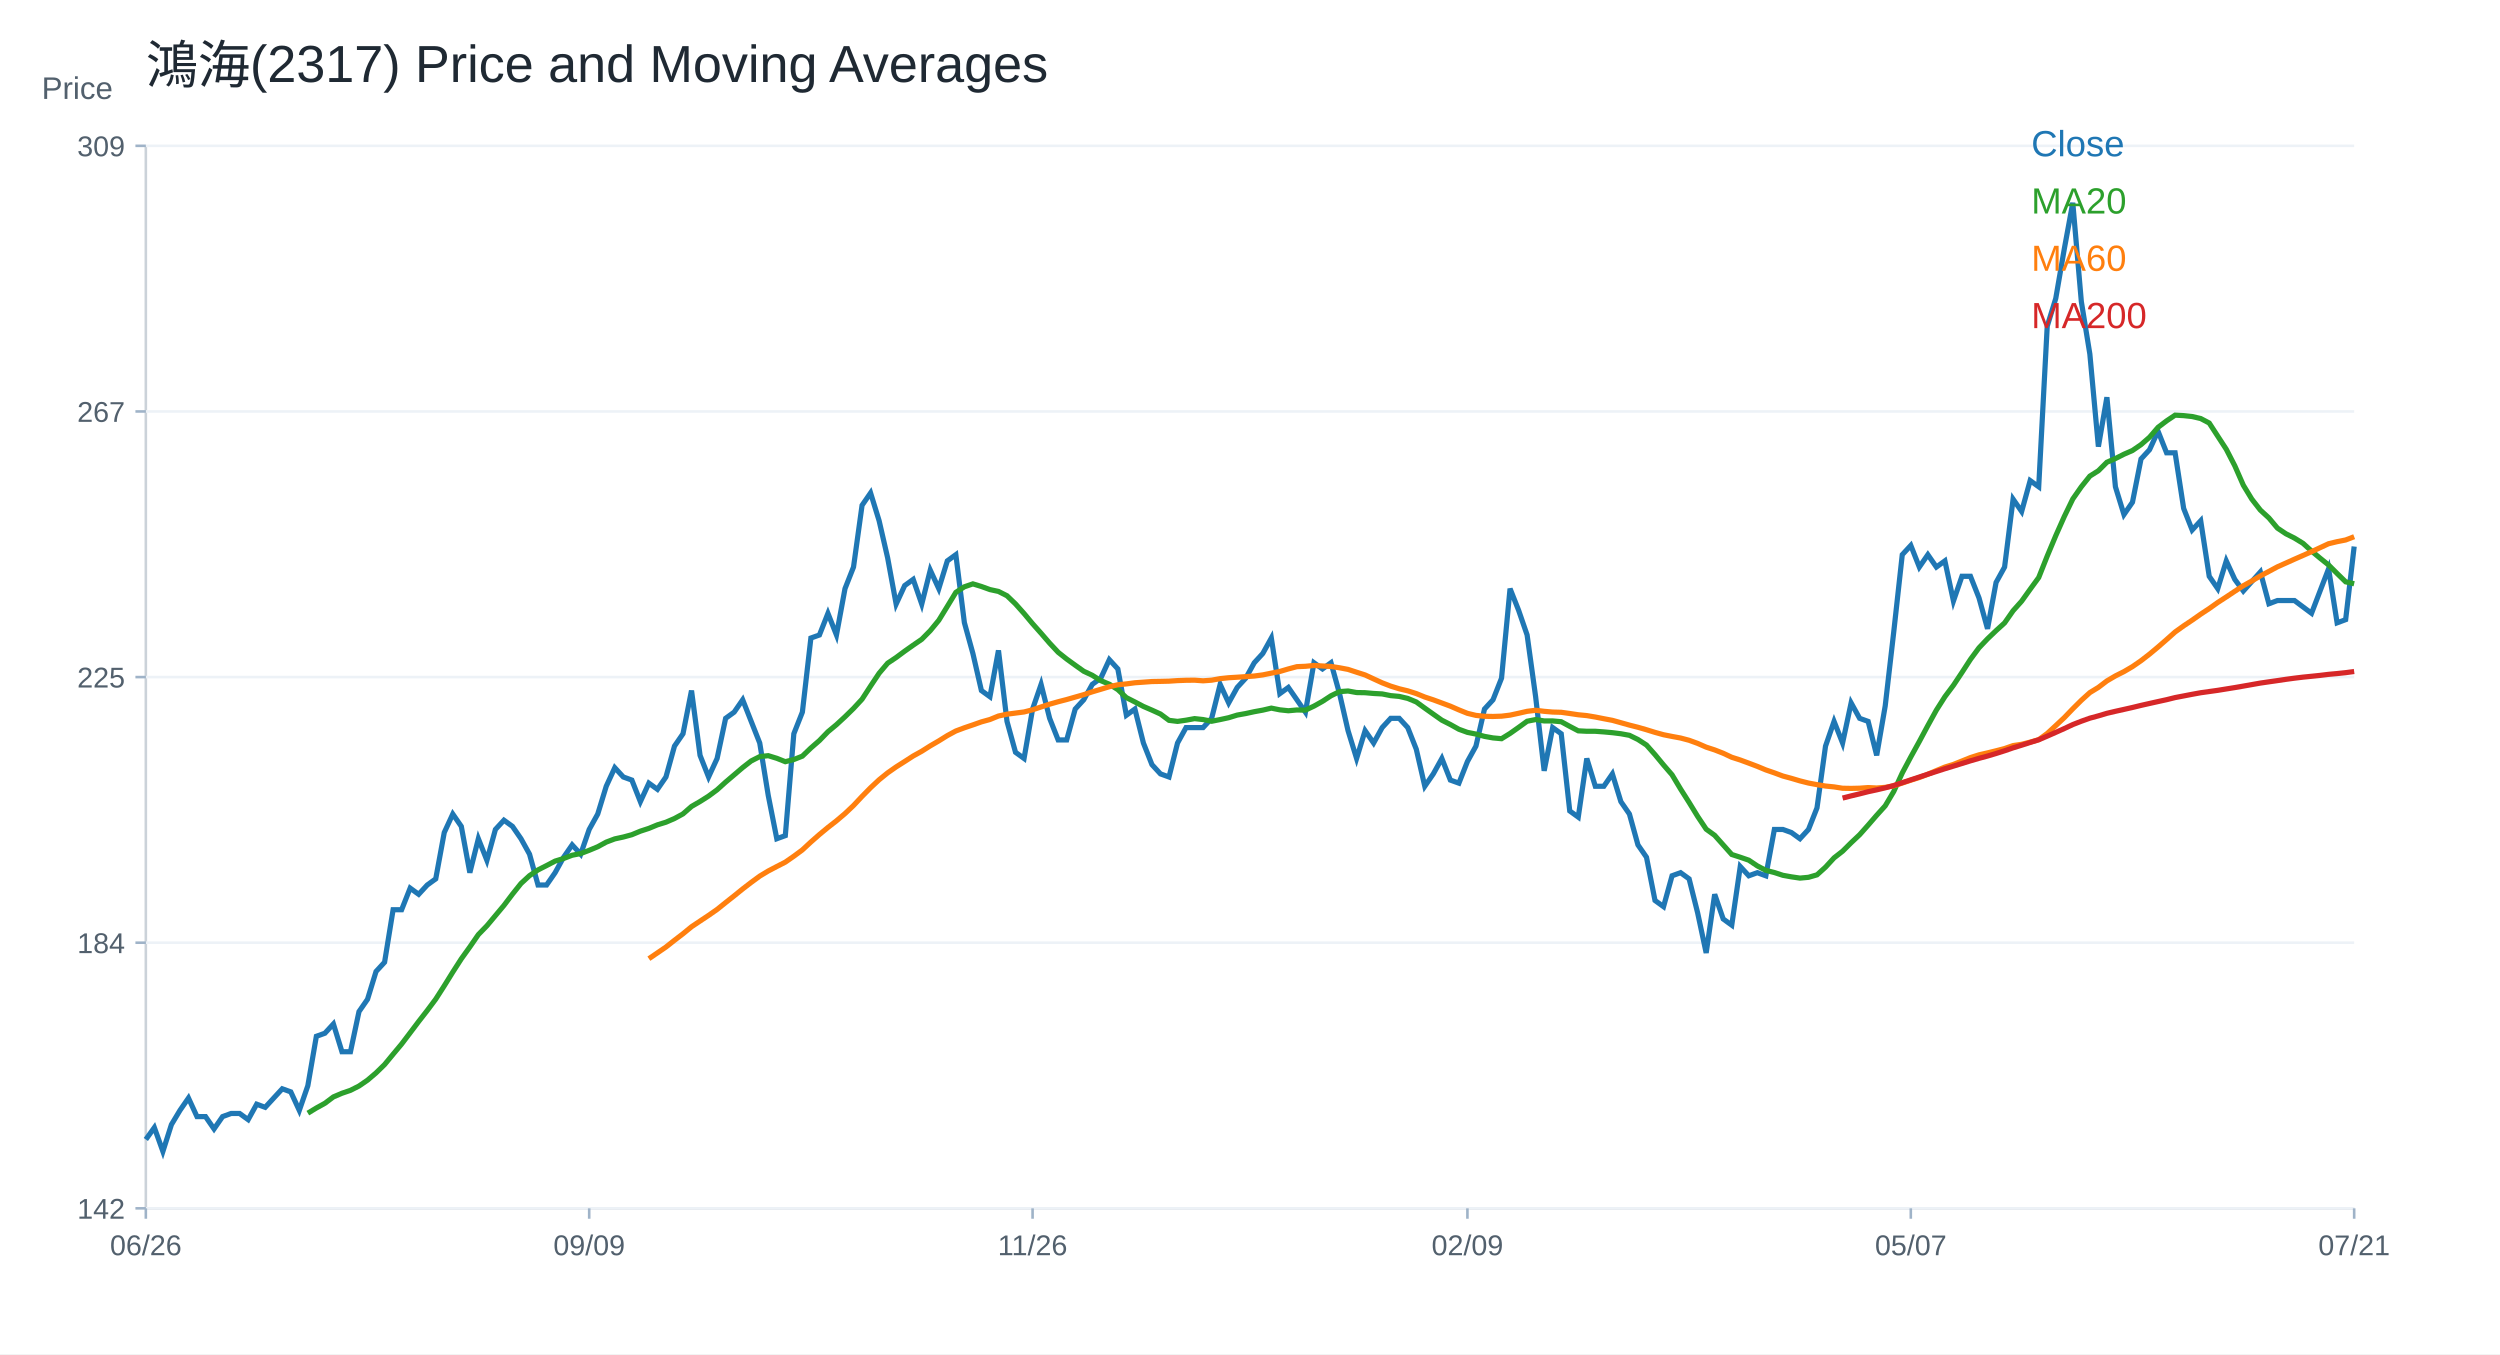
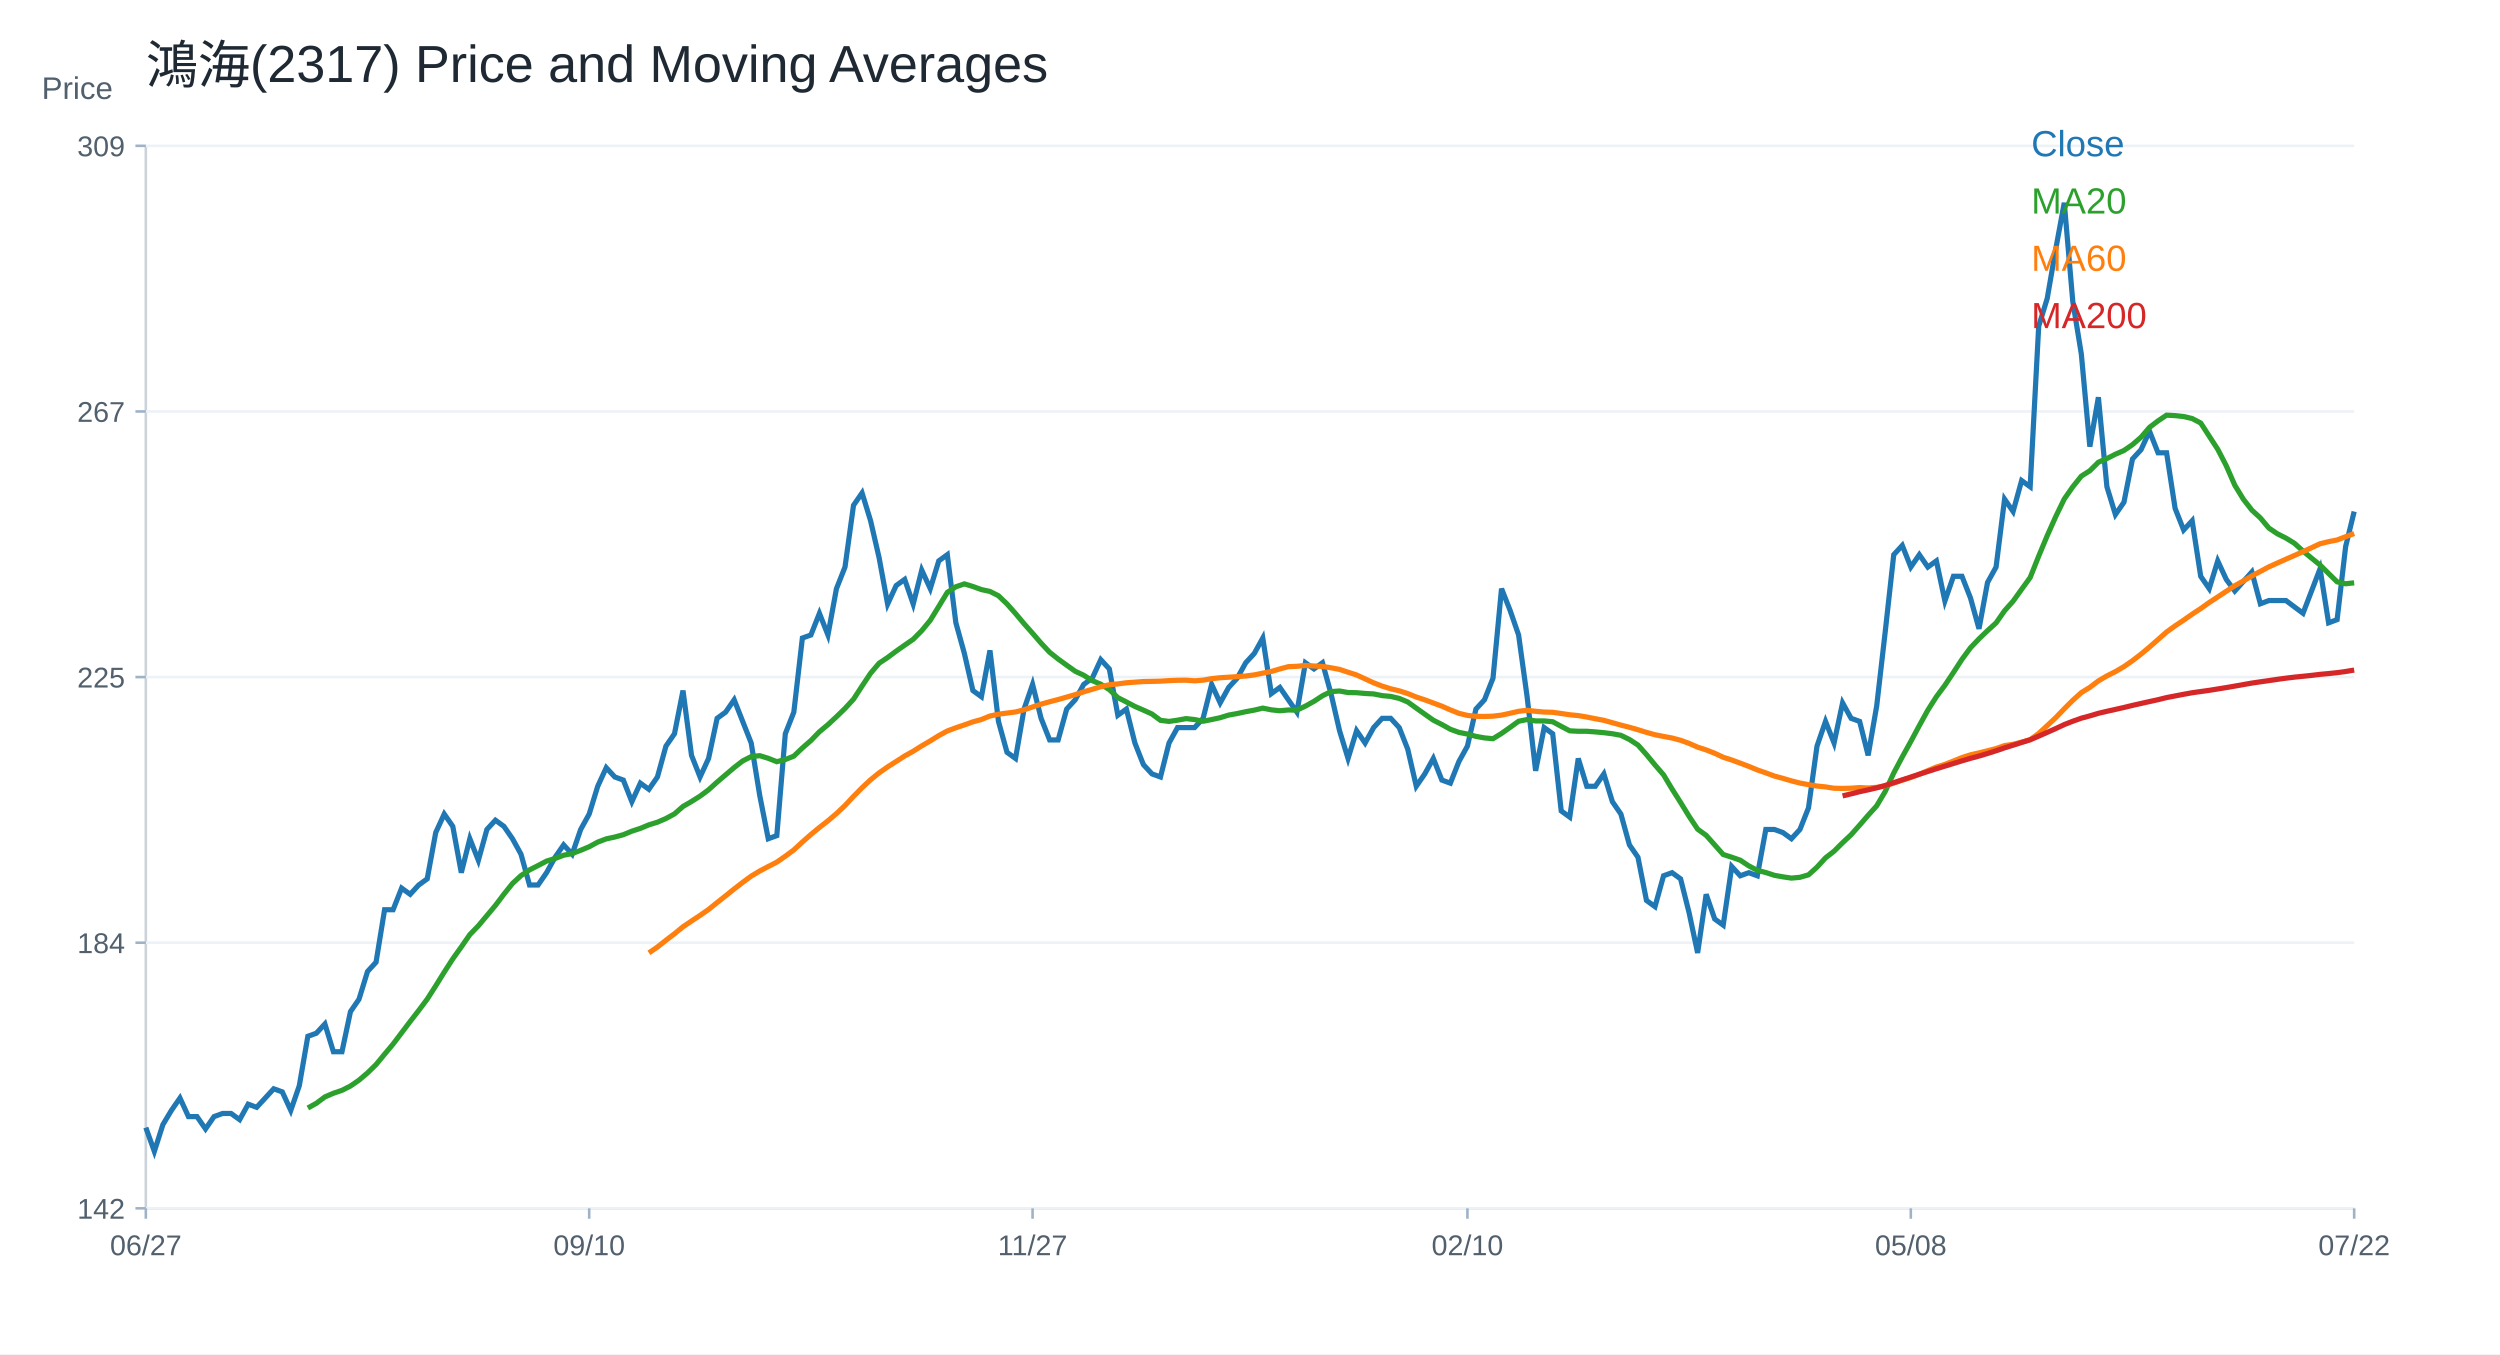
<svg xmlns="http://www.w3.org/2000/svg" width="960" height="520" viewBox="0 0 960 520">
  <rect width="100%" height="100%" fill="white" />
  <text x="56.00" y="32.00" font-size="20" font-family="Arial" fill="#1f2933" text-anchor="start">鴻海(2317) Price and Moving Averages</text>
  <line x1="56" y1="464" x2="904" y2="464" stroke="#cbd2d9" />
  <line x1="56" y1="56" x2="56" y2="464" stroke="#cbd2d9" />
  <text x="16.00" y="38.00" font-size="12" font-family="Arial" fill="#52606d" text-anchor="start">Price</text>
  <line x1="56" y1="464.00" x2="904" y2="464.00" stroke="#edf2f7" />
  <line x1="52" y1="464.00" x2="56" y2="464.00" stroke="#9fb3c8" />
  <text x="48.00" y="468.00" font-size="11" font-family="Arial" fill="#52606d" text-anchor="end">142</text>
  <line x1="56" y1="362.00" x2="904" y2="362.00" stroke="#edf2f7" />
  <line x1="52" y1="362.00" x2="56" y2="362.00" stroke="#9fb3c8" />
  <text x="48.00" y="366.00" font-size="11" font-family="Arial" fill="#52606d" text-anchor="end">184</text>
  <line x1="56" y1="260.00" x2="904" y2="260.00" stroke="#edf2f7" />
  <line x1="52" y1="260.00" x2="56" y2="260.00" stroke="#9fb3c8" />
  <text x="48.00" y="264.00" font-size="11" font-family="Arial" fill="#52606d" text-anchor="end">225</text>
  <line x1="56" y1="158.00" x2="904" y2="158.00" stroke="#edf2f7" />
  <line x1="52" y1="158.00" x2="56" y2="158.00" stroke="#9fb3c8" />
  <text x="48.00" y="162.00" font-size="11" font-family="Arial" fill="#52606d" text-anchor="end">267</text>
  <line x1="56" y1="56.00" x2="904" y2="56.00" stroke="#edf2f7" />
  <line x1="52" y1="56.00" x2="56" y2="56.00" stroke="#9fb3c8" />
  <text x="48.00" y="60.00" font-size="11" font-family="Arial" fill="#52606d" text-anchor="end">309</text>
  <line x1="56.00" y1="464" x2="56.00" y2="468" stroke="#9fb3c8" />
-   <text x="56.00" y="482.00" font-size="11" font-family="Arial" fill="#52606d" text-anchor="middle">06/26</text>
+   <text x="56.00" y="482.00" font-size="11" font-family="Arial" fill="#52606d" text-anchor="middle">06/27</text>
  <line x1="226.25" y1="464" x2="226.25" y2="468" stroke="#9fb3c8" />
-   <text x="226.25" y="482.00" font-size="11" font-family="Arial" fill="#52606d" text-anchor="middle">09/09</text>
+   <text x="226.25" y="482.00" font-size="11" font-family="Arial" fill="#52606d" text-anchor="middle">09/10</text>
  <line x1="396.51" y1="464" x2="396.51" y2="468" stroke="#9fb3c8" />
-   <text x="396.51" y="482.00" font-size="11" font-family="Arial" fill="#52606d" text-anchor="middle">11/26</text>
+   <text x="396.51" y="482.00" font-size="11" font-family="Arial" fill="#52606d" text-anchor="middle">11/27</text>
  <line x1="563.49" y1="464" x2="563.49" y2="468" stroke="#9fb3c8" />
-   <text x="563.49" y="482.00" font-size="11" font-family="Arial" fill="#52606d" text-anchor="middle">02/09</text>
+   <text x="563.49" y="482.00" font-size="11" font-family="Arial" fill="#52606d" text-anchor="middle">02/10</text>
  <line x1="733.75" y1="464" x2="733.75" y2="468" stroke="#9fb3c8" />
-   <text x="733.75" y="482.00" font-size="11" font-family="Arial" fill="#52606d" text-anchor="middle">05/07</text>
+   <text x="733.75" y="482.00" font-size="11" font-family="Arial" fill="#52606d" text-anchor="middle">05/08</text>
  <line x1="904.00" y1="464" x2="904.00" y2="468" stroke="#9fb3c8" />
-   <text x="904.00" y="482.00" font-size="11" font-family="Arial" fill="#52606d" text-anchor="middle">07/21</text>
-   <polyline fill="none" stroke="#1f77b4" stroke-width="2" points="56.00,437.57 59.27,432.99 62.55,442.14 65.82,431.85 69.10,426.39 72.37,421.65 75.64,428.77 78.92,428.77 82.19,433.51 85.47,428.77 88.74,427.58 92.02,427.58 95.29,429.95 98.56,424.02 101.84,425.21 105.11,421.65 108.39,418.10 111.66,419.28 114.93,426.39 118.21,416.91 121.48,397.94 124.76,396.76 128.03,393.20 131.31,403.87 134.58,403.87 137.85,388.46 141.13,383.72 144.40,373.05 147.68,369.49 150.95,349.34 154.22,349.34 157.50,341.04 160.77,343.41 164.05,339.85 167.32,337.48 170.59,319.70 173.87,312.59 177.14,317.33 180.42,335.11 183.69,322.07 186.97,330.37 190.24,318.51 193.51,314.96 196.79,317.33 200.06,322.07 203.34,328.00 206.61,339.85 209.88,339.85 213.16,335.11 216.43,329.18 219.71,324.44 222.98,328.00 226.25,318.51 229.53,312.59 232.80,301.92 236.08,294.80 239.35,298.36 242.63,299.55 245.90,307.84 249.17,300.73 252.45,303.10 255.72,298.36 259.00,286.51 262.27,281.76 265.54,265.17 268.82,290.06 272.09,298.36 275.37,291.25 278.64,275.84 281.92,273.46 285.19,268.72 288.46,277.02 291.74,285.32 295.01,305.47 298.29,322.07 301.56,320.88 304.83,281.76 308.11,273.46 311.38,245.01 314.66,243.83 317.93,235.53 321.20,243.83 324.48,226.04 327.75,217.75 331.03,194.04 334.30,189.29 337.58,199.96 340.85,214.19 344.12,231.97 347.40,224.86 350.67,222.49 353.95,231.97 357.22,218.93 360.49,226.04 363.77,215.38 367.04,213.00 370.32,239.09 373.59,250.94 376.86,265.17 380.14,267.54 383.41,249.75 386.69,277.02 389.96,288.88 393.24,291.25 396.51,272.28 399.78,262.80 403.06,275.84 406.33,284.13 409.61,284.13 412.88,272.28 416.15,268.72 419.43,262.80 422.70,260.42 425.98,253.31 429.25,256.87 432.53,274.65 435.80,272.28 439.07,285.32 442.35,293.62 445.62,297.17 448.90,298.36 452.17,285.32 455.44,279.39 458.72,279.39 461.99,279.39 465.27,275.84 468.54,262.80 471.81,269.91 475.09,263.98 478.36,260.42 481.64,254.50 484.91,250.94 488.19,245.01 491.46,266.35 494.73,263.98 498.01,268.72 501.28,273.46 504.56,254.50 507.83,256.87 511.10,254.50 514.38,266.35 517.65,280.58 520.93,291.25 524.20,280.58 527.47,285.32 530.75,279.39 534.02,275.84 537.30,275.84 540.57,279.39 543.85,287.69 547.12,301.92 550.39,297.17 553.67,291.25 556.94,299.55 560.22,300.73 563.49,292.43 566.76,286.51 570.04,272.28 573.31,268.72 576.59,260.42 579.86,226.04 583.14,234.34 586.41,243.83 589.68,267.54 592.96,295.99 596.23,279.39 599.51,281.76 602.78,311.40 606.05,313.77 609.33,291.25 612.60,301.92 615.88,301.92 619.15,297.17 622.42,307.84 625.70,312.59 628.97,324.44 632.25,329.18 635.52,345.78 638.80,348.15 642.07,336.30 645.34,335.11 648.62,337.48 651.89,350.52 655.17,365.93 658.44,343.41 661.71,352.89 664.99,355.26 668.26,332.74 671.54,336.30 674.81,335.11 678.08,336.30 681.36,318.51 684.63,318.51 687.91,319.70 691.18,322.07 694.46,318.51 697.73,310.22 701.00,286.51 704.28,277.02 707.55,285.32 710.83,269.91 714.10,275.84 717.37,277.02 720.65,290.06 723.92,271.09 727.20,242.64 730.47,213.00 733.75,209.45 737.02,217.75 740.29,213.00 743.57,217.75 746.84,215.38 750.12,230.79 753.39,221.30 756.66,221.30 759.94,229.60 763.21,241.46 766.49,223.67 769.76,217.75 773.03,191.67 776.31,196.41 779.58,184.55 782.86,186.92 786.13,125.28 789.41,114.61 792.68,95.64 795.95,77.86 799.23,115.79 802.50,135.95 805.78,171.51 809.05,152.54 812.32,186.92 815.60,197.59 818.87,192.85 822.15,176.25 825.42,172.70 828.69,165.58 831.97,173.88 835.24,173.88 838.52,195.22 841.79,203.52 845.07,199.96 848.34,221.30 851.61,226.04 854.89,215.38 858.16,222.49 861.44,226.95 864.71,223.29 867.98,219.63 871.26,231.84 874.53,230.61 877.81,230.61 881.08,230.61 884.36,233.06 887.63,235.50 890.90,226.95 894.18,218.41 897.45,239.16 900.73,237.94 904.00,209.86" />
+   <text x="904.00" y="482.00" font-size="11" font-family="Arial" fill="#52606d" text-anchor="middle">07/22</text>
+   <polyline fill="none" stroke="#1f77b4" stroke-width="2" points="56.00,432.99 59.27,442.14 62.55,431.85 65.82,426.39 69.10,421.65 72.37,428.77 75.64,428.77 78.92,433.51 82.19,428.77 85.47,427.58 88.74,427.58 92.02,429.95 95.29,424.02 98.56,425.21 101.84,421.65 105.11,418.10 108.39,419.28 111.66,426.39 114.93,416.91 118.21,397.94 121.48,396.76 124.76,393.20 128.03,403.87 131.31,403.87 134.58,388.46 137.85,383.72 141.13,373.05 144.40,369.49 147.68,349.34 150.95,349.34 154.22,341.04 157.50,343.41 160.77,339.85 164.05,337.48 167.32,319.70 170.59,312.59 173.87,317.33 177.14,335.11 180.42,322.07 183.69,330.37 186.97,318.51 190.24,314.96 193.51,317.33 196.79,322.07 200.06,328.00 203.34,339.85 206.61,339.85 209.88,335.11 213.16,329.18 216.43,324.44 219.71,328.00 222.98,318.51 226.25,312.59 229.53,301.92 232.80,294.80 236.08,298.36 239.35,299.55 242.63,307.84 245.90,300.73 249.17,303.10 252.45,298.36 255.72,286.51 259.00,281.76 262.27,265.17 265.54,290.06 268.82,298.36 272.09,291.25 275.37,275.84 278.64,273.46 281.92,268.72 285.19,277.02 288.46,285.32 291.74,305.47 295.01,322.07 298.29,320.88 301.56,281.76 304.83,273.46 308.11,245.01 311.38,243.83 314.66,235.53 317.93,243.83 321.20,226.04 324.48,217.75 327.75,194.04 331.03,189.29 334.30,199.96 337.58,214.19 340.85,231.97 344.12,224.86 347.40,222.49 350.67,231.97 353.95,218.93 357.22,226.04 360.49,215.38 363.77,213.00 367.04,239.09 370.32,250.94 373.59,265.17 376.86,267.54 380.14,249.75 383.41,277.02 386.69,288.88 389.96,291.25 393.24,272.28 396.51,262.80 399.78,275.84 403.06,284.13 406.33,284.13 409.61,272.28 412.88,268.72 416.15,262.80 419.43,260.42 422.70,253.31 425.98,256.87 429.25,274.65 432.53,272.28 435.80,285.32 439.07,293.62 442.35,297.17 445.62,298.36 448.90,285.32 452.17,279.39 455.44,279.39 458.72,279.39 461.99,275.84 465.27,262.80 468.54,269.91 471.81,263.98 475.09,260.42 478.36,254.50 481.64,250.94 484.91,245.01 488.19,266.35 491.46,263.98 494.73,268.72 498.01,273.46 501.28,254.50 504.56,256.87 507.83,254.50 511.10,266.35 514.38,280.58 517.65,291.25 520.93,280.58 524.20,285.32 527.47,279.39 530.75,275.84 534.02,275.84 537.30,279.39 540.57,287.69 543.85,301.92 547.12,297.17 550.39,291.25 553.67,299.55 556.94,300.73 560.22,292.43 563.49,286.51 566.76,272.28 570.04,268.72 573.31,260.42 576.59,226.04 579.86,234.34 583.14,243.83 586.41,267.54 589.68,295.99 592.96,279.39 596.23,281.76 599.51,311.40 602.78,313.77 606.05,291.25 609.33,301.92 612.60,301.92 615.88,297.17 619.15,307.84 622.42,312.59 625.70,324.44 628.97,329.18 632.25,345.78 635.52,348.15 638.80,336.30 642.07,335.11 645.34,337.48 648.62,350.52 651.89,365.93 655.17,343.41 658.44,352.89 661.71,355.26 664.99,332.74 668.26,336.30 671.54,335.11 674.81,336.30 678.08,318.51 681.36,318.51 684.63,319.70 687.91,322.07 691.18,318.51 694.46,310.22 697.73,286.51 701.00,277.02 704.28,285.32 707.55,269.91 710.83,275.84 714.10,277.02 717.37,290.06 720.65,271.09 723.92,242.64 727.20,213.00 730.47,209.45 733.75,217.75 737.02,213.00 740.29,217.75 743.57,215.38 746.84,230.79 750.12,221.30 753.39,221.30 756.66,229.60 759.94,241.46 763.21,223.67 766.49,217.75 769.76,191.67 773.03,196.41 776.31,184.55 779.58,186.92 782.86,125.28 786.13,114.61 789.41,95.64 792.68,77.86 795.95,115.79 799.23,135.95 802.50,171.51 805.78,152.54 809.05,186.92 812.32,197.59 815.60,192.85 818.87,176.25 822.15,172.70 825.42,165.58 828.69,173.88 831.97,173.88 835.24,195.22 838.52,203.52 841.79,199.96 845.07,221.30 848.34,226.04 851.61,215.38 854.89,222.49 858.16,226.95 861.44,223.29 864.71,219.63 867.98,231.84 871.26,230.61 874.53,230.61 877.81,230.61 881.08,233.06 884.36,235.50 887.63,226.95 890.90,218.41 894.18,239.16 897.45,237.94 900.73,209.86 904.00,196.43" />
  <text x="780.00" y="60.00" font-size="14" font-family="Arial" fill="#1f77b4" text-anchor="start">Close</text>
-   <polyline fill="none" stroke="#2ca02c" stroke-width="2" points="118.21,427.45 121.48,425.47 124.76,423.66 128.03,421.21 131.31,419.81 134.58,418.69 137.85,417.03 141.13,414.78 144.40,411.99 147.68,408.79 150.95,404.82 154.22,400.91 157.50,396.58 160.77,392.25 164.05,388.04 167.32,383.66 170.59,378.56 173.87,373.28 177.14,368.19 180.42,363.62 183.69,358.88 186.97,355.50 190.24,351.59 193.51,347.68 196.79,343.35 200.06,339.26 203.34,336.24 206.61,334.04 209.88,332.38 213.16,330.66 216.43,329.66 219.71,328.41 222.98,327.76 226.25,326.52 229.53,325.15 232.80,323.37 236.08,322.13 239.35,321.42 242.63,320.53 245.90,319.17 249.17,318.10 252.45,316.74 255.72,315.73 259.00,314.31 262.27,312.53 265.54,309.68 268.82,307.78 272.09,305.71 275.37,303.28 278.64,300.32 281.92,297.53 285.19,294.74 288.46,292.20 291.74,290.54 295.01,290.18 298.29,291.19 301.56,292.49 304.83,291.66 308.11,290.36 311.38,287.22 314.66,284.37 317.93,280.99 321.20,278.27 324.48,275.24 327.75,272.04 331.03,268.49 334.30,263.45 337.58,258.53 340.85,254.67 344.12,252.48 347.40,250.05 350.67,247.74 353.95,245.49 357.22,242.17 360.49,238.20 363.77,232.86 367.04,227.47 370.32,225.33 373.59,224.21 376.86,225.21 380.14,226.40 383.41,227.11 386.69,228.77 389.96,231.91 393.24,235.59 396.51,239.50 399.78,243.18 403.06,246.97 406.33,250.47 409.61,253.07 412.88,255.44 416.15,257.76 419.43,259.30 422.70,261.37 425.98,262.74 429.25,264.81 432.53,267.89 435.80,269.55 439.07,271.27 442.35,272.69 445.62,274.18 448.90,276.61 452.17,277.02 455.44,276.55 458.72,275.95 461.99,276.31 465.27,276.96 468.54,276.31 471.81,275.60 475.09,274.59 478.36,274.00 481.64,273.29 484.91,272.69 488.19,271.92 491.46,272.58 494.73,272.93 498.01,272.63 501.28,272.69 504.56,271.15 507.83,269.32 511.10,267.18 514.38,265.58 517.65,265.34 520.93,265.94 524.20,266.00 527.47,266.29 530.75,266.47 534.02,267.12 537.30,267.42 540.57,268.19 543.85,269.55 547.12,271.92 550.39,274.24 553.67,276.55 556.94,278.21 560.22,280.04 563.49,281.23 566.76,281.88 570.04,282.77 573.31,283.36 576.59,283.66 579.86,281.64 583.14,279.33 586.41,276.96 589.68,276.31 592.96,276.84 596.23,276.84 599.51,277.14 602.78,278.92 606.05,280.64 609.33,280.81 612.60,280.81 615.88,281.05 619.15,281.35 622.42,281.76 625.70,282.36 628.97,283.96 632.25,286.09 635.52,289.77 638.80,293.74 642.07,297.53 645.34,302.98 648.62,308.14 651.89,313.48 655.17,318.40 658.44,320.77 661.71,324.44 664.99,328.12 668.26,329.18 671.54,330.31 674.81,332.50 678.08,334.22 681.36,335.05 684.63,336.12 687.91,336.71 691.18,337.19 694.46,336.89 697.73,335.94 701.00,332.98 704.28,329.42 707.55,326.87 710.83,323.61 714.10,320.53 717.37,316.85 720.65,313.06 723.92,309.44 727.20,303.93 730.47,296.82 733.75,290.65 737.02,284.73 740.29,278.62 743.57,272.69 746.84,267.54 750.12,263.15 753.39,258.23 756.66,253.19 759.94,248.75 763.21,245.31 766.49,242.17 769.76,239.20 773.03,234.52 776.31,230.85 779.58,226.28 782.86,221.78 786.13,213.54 789.41,205.71 792.68,198.36 795.95,191.61 799.23,186.92 802.50,182.83 805.78,180.76 809.05,177.50 812.32,176.08 815.60,174.42 818.87,172.99 822.15,170.74 825.42,167.90 828.69,164.10 831.97,161.61 835.24,159.42 838.52,159.60 841.79,159.95 845.07,160.72 848.34,162.44 851.61,167.48 854.89,172.52 858.16,178.86 861.44,186.32 864.71,191.69 867.98,195.88 871.26,198.89 874.53,202.79 877.81,204.98 881.08,206.63 884.36,208.64 887.63,211.60 890.90,214.32 894.18,216.96 897.45,220.22 900.73,223.42 904.00,224.16" />
+   <polyline fill="none" stroke="#2ca02c" stroke-width="2" points="118.21,425.47 121.48,423.66 124.76,421.21 128.03,419.81 131.31,418.69 134.58,417.03 137.85,414.78 141.13,411.99 144.40,408.79 147.68,404.82 150.95,400.91 154.22,396.58 157.50,392.25 160.77,388.04 164.05,383.66 167.32,378.56 170.59,373.28 173.87,368.19 177.14,363.62 180.42,358.88 183.69,355.50 186.97,351.59 190.24,347.68 193.51,343.35 196.79,339.26 200.06,336.24 203.34,334.04 206.61,332.38 209.88,330.66 213.16,329.66 216.43,328.41 219.71,327.76 222.98,326.52 226.25,325.15 229.53,323.37 232.80,322.13 236.08,321.42 239.35,320.53 242.63,319.17 245.90,318.10 249.17,316.74 252.45,315.73 255.72,314.31 259.00,312.53 262.27,309.68 265.54,307.78 268.82,305.71 272.09,303.28 275.37,300.32 278.64,297.53 281.92,294.74 285.19,292.20 288.46,290.54 291.74,290.18 295.01,291.19 298.29,292.49 301.56,291.66 304.83,290.36 308.11,287.22 311.38,284.37 314.66,280.99 317.93,278.27 321.20,275.24 324.48,272.04 327.75,268.49 331.03,263.45 334.30,258.53 337.58,254.67 340.85,252.48 344.12,250.05 347.40,247.74 350.67,245.49 353.95,242.17 357.22,238.20 360.49,232.86 363.77,227.47 367.04,225.33 370.32,224.21 373.59,225.21 376.86,226.40 380.14,227.11 383.41,228.77 386.69,231.91 389.96,235.59 393.24,239.50 396.51,243.18 399.78,246.97 403.06,250.47 406.33,253.07 409.61,255.44 412.88,257.76 416.15,259.30 419.43,261.37 422.70,262.74 425.98,264.81 429.25,267.89 432.53,269.55 435.80,271.27 439.07,272.69 442.35,274.18 445.62,276.61 448.90,277.02 452.17,276.55 455.44,275.95 458.72,276.31 461.99,276.96 465.27,276.31 468.54,275.60 471.81,274.59 475.09,274.00 478.36,273.29 481.64,272.69 484.91,271.92 488.19,272.58 491.46,272.93 494.73,272.63 498.01,272.69 501.28,271.15 504.56,269.32 507.83,267.18 511.10,265.58 514.38,265.34 517.65,265.94 520.93,266.00 524.20,266.29 527.47,266.47 530.75,267.12 534.02,267.42 537.30,268.19 540.57,269.55 543.85,271.92 547.12,274.24 550.39,276.55 553.67,278.21 556.94,280.04 560.22,281.23 563.49,281.88 566.76,282.77 570.04,283.36 573.31,283.66 576.59,281.64 579.86,279.33 583.14,276.96 586.41,276.31 589.68,276.84 592.96,276.84 596.23,277.14 599.51,278.92 602.78,280.64 606.05,280.81 609.33,280.81 612.60,281.05 615.88,281.35 619.15,281.76 622.42,282.36 625.70,283.96 628.97,286.09 632.25,289.77 635.52,293.74 638.80,297.53 642.07,302.98 645.34,308.14 648.62,313.48 651.89,318.40 655.17,320.77 658.44,324.44 661.71,328.12 664.99,329.18 668.26,330.31 671.54,332.50 674.81,334.22 678.08,335.05 681.36,336.12 684.63,336.71 687.91,337.19 691.18,336.89 694.46,335.94 697.73,332.98 701.00,329.42 704.28,326.87 707.55,323.61 710.83,320.53 714.10,316.85 717.37,313.06 720.65,309.44 723.92,303.93 727.20,296.82 730.47,290.65 733.75,284.73 737.02,278.62 740.29,272.69 743.57,267.54 746.84,263.15 750.12,258.23 753.39,253.19 756.66,248.75 759.94,245.31 763.21,242.17 766.49,239.20 769.76,234.52 773.03,230.85 776.31,226.28 779.58,221.78 782.86,213.54 786.13,205.71 789.41,198.36 792.68,191.61 795.95,186.92 799.23,182.83 802.50,180.76 805.78,177.50 809.05,176.08 812.32,174.42 815.60,172.99 818.87,170.74 822.15,167.90 825.42,164.10 828.69,161.61 831.97,159.42 835.24,159.60 838.52,159.95 841.79,160.72 845.07,162.44 848.34,167.48 851.61,172.52 854.89,178.86 858.16,186.32 861.44,191.69 864.71,195.88 867.98,198.89 871.26,202.79 874.53,204.98 877.81,206.63 881.08,208.64 884.36,211.60 887.63,214.32 890.90,216.96 894.18,220.22 897.45,223.42 900.73,224.16 904.00,223.80" />
  <text x="780.00" y="82.00" font-size="14" font-family="Arial" fill="#2ca02c" text-anchor="start">MA20</text>
-   <polyline fill="none" stroke="#ff7f0e" stroke-width="2" points="249.17,368.14 252.45,365.90 255.72,363.66 259.00,361.07 262.27,358.56 265.54,355.88 268.82,353.68 272.09,351.51 275.37,349.22 278.64,346.59 281.92,344.00 285.19,341.35 288.46,338.84 291.74,336.43 295.01,334.46 298.29,332.74 301.56,331.06 304.83,328.79 308.11,326.36 311.38,323.33 314.66,320.45 317.93,317.74 321.20,315.19 324.48,312.41 327.75,309.31 331.03,305.81 334.30,302.49 337.58,299.43 340.85,296.78 344.12,294.49 347.40,292.41 350.67,290.30 353.95,288.48 357.22,286.41 360.49,284.51 363.77,282.47 367.04,280.70 370.32,279.47 373.59,278.36 376.86,277.20 380.14,276.29 383.41,274.95 386.69,274.25 389.96,273.82 393.24,273.39 396.51,272.56 399.78,271.47 403.06,270.40 406.33,269.47 409.61,268.62 412.88,267.68 416.15,266.75 419.43,265.66 422.70,264.69 425.98,263.70 429.25,262.95 432.53,262.62 435.80,262.18 439.07,261.95 442.35,261.71 445.62,261.65 448.90,261.57 452.17,261.35 455.44,261.23 458.72,261.19 461.99,261.43 465.27,261.19 468.54,260.60 471.81,260.25 475.09,260.05 478.36,259.83 481.64,259.59 484.91,259.16 488.19,258.49 491.46,257.84 494.73,256.87 498.01,256.00 501.28,255.86 504.56,255.54 507.83,255.74 511.10,255.92 514.38,256.43 517.65,257.05 520.93,258.13 524.20,259.18 527.47,260.70 530.75,262.20 534.02,263.47 537.30,264.49 540.57,265.28 543.85,266.33 547.12,267.66 550.39,268.74 553.67,269.95 556.94,271.17 560.22,272.60 563.49,273.92 566.76,274.71 570.04,275.06 573.31,275.12 576.59,275.01 579.86,274.61 583.14,273.90 586.41,273.15 589.68,272.75 592.96,273.15 596.23,273.43 599.51,273.52 602.78,273.98 606.05,274.47 609.33,274.79 612.60,275.34 615.88,275.99 619.15,276.61 622.42,277.52 625.70,278.44 628.97,279.27 632.25,280.22 635.52,281.23 638.80,282.14 642.07,282.79 645.34,283.40 648.62,284.27 651.89,285.46 655.17,286.90 658.44,287.97 661.71,289.25 664.99,290.79 668.26,291.84 671.54,293.05 674.81,294.29 678.08,295.65 681.36,296.78 684.63,298.00 687.91,298.89 691.18,299.86 694.46,300.69 697.73,301.30 701.00,301.84 704.28,302.17 707.55,302.69 710.83,302.75 714.10,302.67 717.37,302.43 720.65,302.59 723.92,302.35 727.20,301.74 730.47,300.69 733.75,299.59 737.02,298.56 740.29,297.31 743.57,295.91 746.84,294.55 750.12,293.54 753.39,292.23 756.66,290.91 759.94,289.86 763.21,289.11 766.49,288.30 769.76,287.45 773.03,286.31 776.31,285.81 779.58,284.98 782.86,284.04 786.13,281.66 789.41,278.64 792.68,275.58 795.95,272.18 799.23,268.92 802.50,265.96 805.78,263.96 809.05,261.47 812.32,259.55 815.60,257.90 818.87,255.98 822.15,253.71 825.42,251.18 828.69,248.45 831.97,245.59 835.24,242.68 838.52,240.33 841.79,238.14 845.07,235.84 848.34,233.69 851.61,231.36 854.89,229.23 858.16,227.05 861.44,224.91 864.71,223.09 867.98,221.15 871.26,219.42 874.53,217.66 877.81,216.20 881.08,214.73 884.36,213.29 887.63,211.85 890.90,210.32 894.18,208.79 897.45,208.00 900.73,207.35 904.00,206.09" />
+   <polyline fill="none" stroke="#ff7f0e" stroke-width="2" points="249.17,365.90 252.45,363.66 255.72,361.07 259.00,358.56 262.27,355.88 265.54,353.68 268.82,351.51 272.09,349.22 275.37,346.59 278.64,344.00 281.92,341.35 285.19,338.84 288.46,336.43 291.74,334.46 295.01,332.74 298.29,331.06 301.56,328.79 304.83,326.36 308.11,323.33 311.38,320.45 314.66,317.74 317.93,315.19 321.20,312.41 324.48,309.31 327.75,305.81 331.03,302.49 334.30,299.43 337.58,296.78 340.85,294.49 344.12,292.41 347.40,290.30 350.67,288.48 353.95,286.41 357.22,284.51 360.49,282.47 363.77,280.70 367.04,279.47 370.32,278.36 373.59,277.20 376.86,276.29 380.14,274.95 383.41,274.25 386.69,273.82 389.96,273.39 393.24,272.56 396.51,271.47 399.78,270.40 403.06,269.47 406.33,268.62 409.61,267.68 412.88,266.75 416.15,265.66 419.43,264.69 422.70,263.70 425.98,262.95 429.25,262.62 432.53,262.18 435.80,261.95 439.07,261.71 442.35,261.65 445.62,261.57 448.90,261.35 452.17,261.23 455.44,261.19 458.72,261.43 461.99,261.19 465.27,260.60 468.54,260.25 471.81,260.05 475.09,259.83 478.36,259.59 481.64,259.16 484.91,258.49 488.19,257.84 491.46,256.87 494.73,256.00 498.01,255.86 501.28,255.54 504.56,255.74 507.83,255.92 511.10,256.43 514.38,257.05 517.65,258.13 520.93,259.18 524.20,260.70 527.47,262.20 530.75,263.47 534.02,264.49 537.30,265.28 540.57,266.33 543.85,267.66 547.12,268.74 550.39,269.95 553.67,271.17 556.94,272.60 560.22,273.92 563.49,274.71 566.76,275.07 570.04,275.12 573.31,275.01 576.59,274.61 579.86,273.90 583.14,273.15 586.41,272.75 589.68,273.15 592.96,273.43 596.23,273.52 599.51,273.98 602.78,274.47 606.05,274.79 609.33,275.34 612.60,275.99 615.88,276.61 619.15,277.52 622.42,278.44 625.70,279.27 628.97,280.22 632.25,281.23 635.52,282.14 638.80,282.79 642.07,283.40 645.34,284.27 648.62,285.46 651.89,286.90 655.17,287.97 658.44,289.25 661.71,290.79 664.99,291.84 668.26,293.05 671.54,294.29 674.81,295.65 678.08,296.78 681.36,298.00 684.63,298.89 687.91,299.86 691.18,300.69 694.46,301.30 697.73,301.84 701.00,302.17 704.28,302.69 707.55,302.75 710.83,302.67 714.10,302.43 717.37,302.59 720.65,302.35 723.92,301.74 727.20,300.69 730.47,299.59 733.75,298.56 737.02,297.31 740.29,295.91 743.57,294.55 746.84,293.54 750.12,292.23 753.39,290.91 756.66,289.86 759.94,289.11 763.21,288.30 766.49,287.45 769.76,286.31 773.03,285.81 776.31,284.98 779.58,284.04 782.86,281.66 786.13,278.64 789.41,275.58 792.68,272.18 795.95,268.92 799.23,265.96 802.50,263.96 805.78,261.47 809.05,259.55 812.32,257.90 815.60,255.98 818.87,253.71 822.15,251.18 825.42,248.45 828.69,245.59 831.97,242.68 835.24,240.33 838.52,238.14 841.79,235.84 845.07,233.69 848.34,231.36 851.61,229.23 854.89,227.05 858.16,224.91 861.44,223.09 864.71,221.15 867.98,219.42 871.26,217.66 874.53,216.20 877.81,214.73 881.08,213.29 884.36,211.85 887.63,210.32 890.90,208.79 894.18,208.00 897.45,207.35 900.73,206.09 904.00,204.87" />
  <text x="780.00" y="104.00" font-size="14" font-family="Arial" fill="#ff7f0e" text-anchor="start">MA60</text>
-   <polyline fill="none" stroke="#d62728" stroke-width="2" points="707.55,306.46 710.83,305.62 714.10,304.84 717.37,304.01 720.65,303.30 723.92,302.53 727.20,301.63 730.47,300.55 733.75,299.46 737.02,298.38 740.29,297.30 743.57,296.25 746.84,295.19 750.12,294.19 753.39,293.18 756.66,292.16 759.94,291.20 763.21,290.32 766.49,289.34 769.76,288.30 773.03,287.17 776.31,286.16 779.58,285.10 782.86,284.07 786.13,282.68 789.41,281.23 792.68,279.77 795.95,278.24 799.23,276.95 802.50,275.78 805.78,274.89 809.05,273.91 812.32,273.14 815.60,272.41 818.87,271.67 822.15,270.87 825.42,270.13 828.69,269.40 831.97,268.68 835.24,267.87 838.52,267.24 841.79,266.61 845.07,266.01 848.34,265.55 851.61,265.09 854.89,264.56 858.16,264.03 861.44,263.46 864.71,262.88 867.98,262.30 871.26,261.82 874.53,261.35 877.81,260.86 881.08,260.42 884.36,260.02 887.63,259.69 890.90,259.35 894.18,258.95 897.45,258.65 900.73,258.30 904.00,257.85" />
+   <polyline fill="none" stroke="#d62728" stroke-width="2" points="707.55,305.62 710.83,304.84 714.10,304.01 717.37,303.30 720.65,302.53 723.92,301.63 727.20,300.55 730.47,299.46 733.75,298.38 737.02,297.30 740.29,296.25 743.57,295.19 746.84,294.19 750.12,293.18 753.39,292.16 756.66,291.20 759.94,290.32 763.21,289.34 766.49,288.30 769.76,287.17 773.03,286.16 776.31,285.10 779.58,284.07 782.86,282.68 786.13,281.23 789.41,279.77 792.68,278.24 795.95,276.95 799.23,275.78 802.50,274.89 805.78,273.91 809.05,273.14 812.32,272.41 815.60,271.67 818.87,270.87 822.15,270.13 825.42,269.40 828.69,268.68 831.97,267.87 835.24,267.24 838.52,266.61 841.79,266.01 845.07,265.55 848.34,265.09 851.61,264.56 854.89,264.03 858.16,263.46 861.44,262.88 864.71,262.30 867.98,261.82 871.26,261.35 874.53,260.86 877.81,260.42 881.08,260.02 884.36,259.69 887.63,259.35 890.90,258.95 894.18,258.65 897.45,258.30 900.73,257.85 904.00,257.31" />
  <text x="780.00" y="126.00" font-size="14" font-family="Arial" fill="#d62728" text-anchor="start">MA200</text>
</svg>
